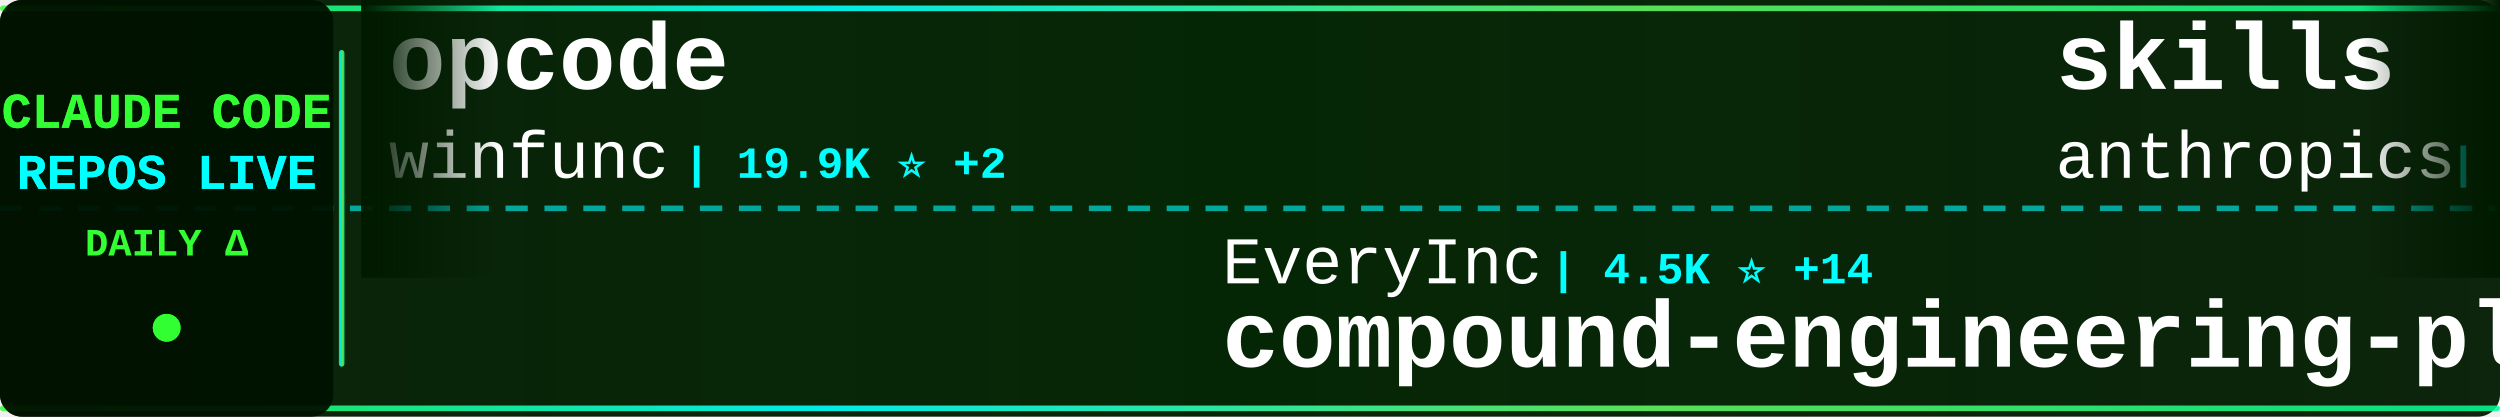
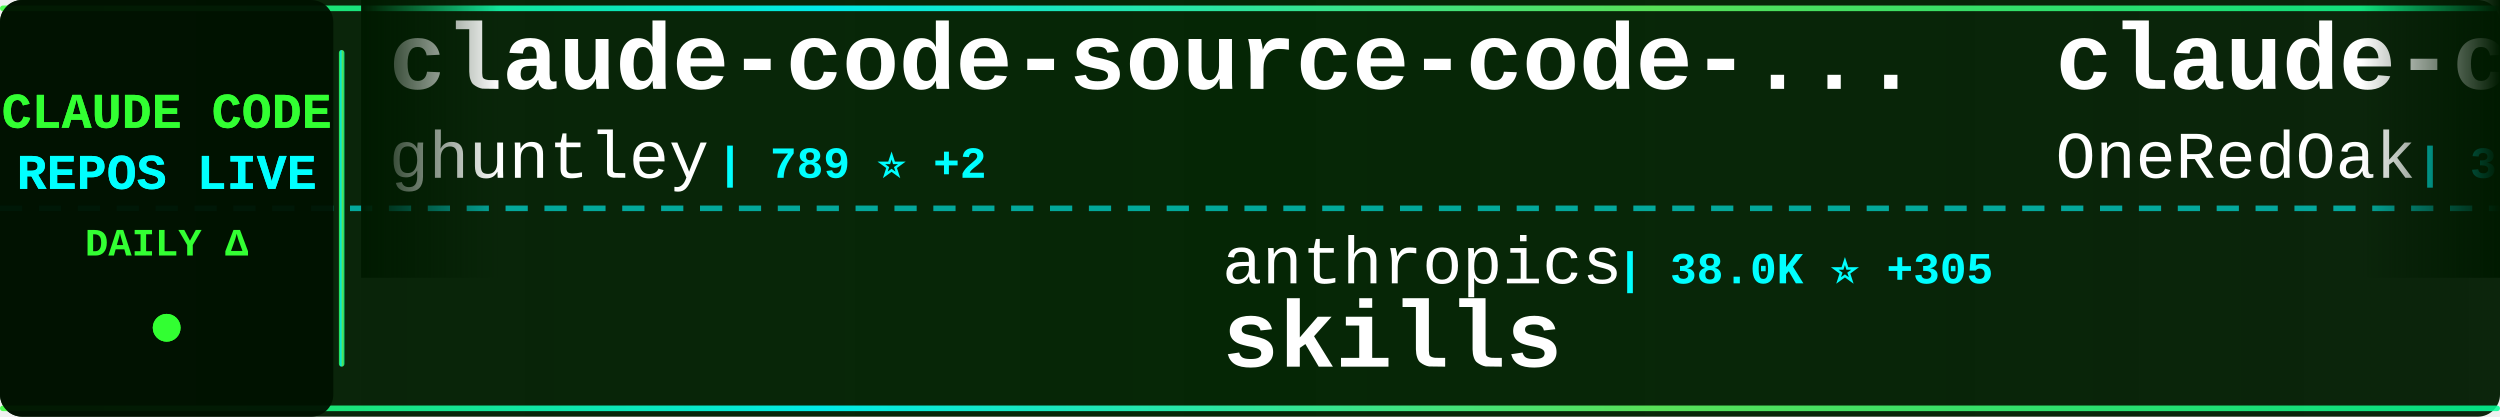
<svg xmlns="http://www.w3.org/2000/svg" width="900" height="150">
  <defs>
    <linearGradient id="tickerBg" x1="0%" y1="0%" x2="100%" y2="0%">
      <stop offset="0%" style="stop-color:#001a00;stop-opacity:0.95" />
      <stop offset="50%" style="stop-color:#002200;stop-opacity:0.98" />
      <stop offset="100%" style="stop-color:#001a00;stop-opacity:0.95" />
    </linearGradient>
    <linearGradient id="borderGrad" x1="0%" y1="0%" x2="100%" y2="0%">
      <stop offset="0%" style="stop-color:#33ff33;stop-opacity:0.85">
        <animate attributeName="stop-opacity" values="0.85;1;0.85" dur="2s" repeatCount="indefinite" />
      </stop>
      <stop offset="33%" style="stop-color:#00ffff;stop-opacity:0.9">
        <animate attributeName="stop-opacity" values="0.9;1;0.9" dur="2.2s" repeatCount="indefinite" />
      </stop>
      <stop offset="66%" style="stop-color:#66ff66;stop-opacity:0.85">
        <animate attributeName="stop-opacity" values="0.85;1;0.85" dur="1.8s" repeatCount="indefinite" />
      </stop>
      <stop offset="100%" style="stop-color:#00ff99;stop-opacity:0.85">
        <animate attributeName="stop-opacity" values="0.85;1;0.85" dur="2s" repeatCount="indefinite" />
      </stop>
    </linearGradient>
    <filter id="textGlow">
      <feGaussianBlur stdDeviation="0.1" result="coloredBlur" />
      <feMerge>
        <feMergeNode in="coloredBlur" />
        <feMergeNode in="SourceGraphic" />
      </feMerge>
    </filter>
    <filter id="metricGlow">
      <feGaussianBlur stdDeviation="0.2" result="coloredBlur" />
      <feMerge>
        <feMergeNode in="coloredBlur" />
        <feMergeNode in="SourceGraphic" />
      </feMerge>
    </filter>
    <linearGradient id="leftFade" x1="0%" y1="0%" x2="100%" y2="0%">
      <stop offset="0%" style="stop-color:#001a00;stop-opacity:1" />
      <stop offset="100%" style="stop-color:#001a00;stop-opacity:0" />
    </linearGradient>
    <linearGradient id="rightFade" x1="0%" y1="0%" x2="100%" y2="0%">
      <stop offset="0%" style="stop-color:#001a00;stop-opacity:0" />
      <stop offset="100%" style="stop-color:#001a00;stop-opacity:1" />
    </linearGradient>
  </defs>
  <rect width="900" height="150" fill="url(#tickerBg)" rx="8" />
  <rect x="0" y="2" width="900" height="2" fill="url(#borderGrad)" rx="1" />
  <rect x="0" y="146" width="900" height="2" fill="url(#borderGrad)" rx="1" />
  <line x1="0" y1="75" x2="900" y2="75" stroke="#00ffff" stroke-width="2" stroke-dasharray="8 6" opacity="0.6" />
  <rect x="0" y="0" width="120" height="150" fill="#001100" opacity="0.95" rx="8" />
  <text x="60" y="46" font-family="'Courier New', monospace" font-size="18" font-weight="bold" fill="#33ff33" text-anchor="middle" filter="url(#textGlow)">
    CLAUDE CODE
  </text>
  <text x="60" y="68" font-family="'Courier New', monospace" font-size="18" font-weight="bold" fill="#00ffff" text-anchor="middle" filter="url(#textGlow)">
    REPOS LIVE
  </text>
  <text x="60" y="92" font-family="'Courier New', monospace" font-size="14" font-weight="bold" fill="#33ff33" text-anchor="middle">
    DAILY Δ
  </text>
  <circle cx="60" cy="118" r="5" fill="#33ff33" filter="url(#metricGlow)">
    <animate attributeName="r" values="4;6;4" dur="1.5s" repeatCount="indefinite" />
    <animate attributeName="opacity" values="0.6;1;0.6" dur="1.5s" repeatCount="indefinite" />
  </circle>
  <rect x="122" y="18" width="2" height="114" fill="url(#borderGrad)" rx="1" />
  <clipPath id="tickerClip">
    <rect x="130" y="0" width="770" height="150" />
  </clipPath>
  <g clip-path="url(#tickerClip)">
    <g id="tickerItems">
      <animateTransform attributeName="transform" attributeType="XML" type="translate" from="0 0" to="-3000 0" dur="54s" repeatCount="indefinite" />
      <g transform="translate(0, 0)">
-         <text x="140" y="32" font-family="'Courier New', monospace" font-size="34" font-weight="bold" fill="#ffffff">opcode</text>
-         <text x="140" y="64" font-family="'Courier New', monospace" font-size="24" font-weight="normal" fill="#ffffff" opacity="1.0">winfunc</text>
-         <text x="246" y="64" font-family="'Courier New', monospace" font-size="16" font-weight="bold" fill="#00ffff"> | 19.9K ⭐ +2</text>
+         <text x="140" y="32" font-family="'Courier New', monospace" font-size="34" font-weight="bold" fill="#ffffff">claude-code-source-code-...</text>
+         <text x="140" y="64" font-family="'Courier New', monospace" font-size="24" font-weight="normal" fill="#ffffff" opacity="1.0">ghuntley</text>
+         <text x="258" y="64" font-family="'Courier New', monospace" font-size="16" font-weight="bold" fill="#00ffff"> | 789 ⭐ +2</text>
      </g>
      <g transform="translate(300, 0)">
-         <text x="140" y="102" font-family="'Courier New', monospace" font-size="24" font-weight="normal" fill="#ffffff" opacity="1.0">EveryInc</text>
-         <text x="258" y="102" font-family="'Courier New', monospace" font-size="16" font-weight="bold" fill="#00ffff"> | 4.5K ⭐ +14</text>
-         <text x="140" y="132" font-family="'Courier New', monospace" font-size="34" font-weight="bold" fill="#ffffff">compound-engineering-plu...</text>
+         <text x="140" y="102" font-family="'Courier New', monospace" font-size="24" font-weight="normal" fill="#ffffff" opacity="1.0">anthropics</text>
+         <text x="282" y="102" font-family="'Courier New', monospace" font-size="16" font-weight="bold" fill="#00ffff"> | 38.0K ⭐ +305</text>
+         <text x="140" y="132" font-family="'Courier New', monospace" font-size="34" font-weight="bold" fill="#ffffff">skills</text>
      </g>
      <g transform="translate(600, 0)">
-         <text x="140" y="32" font-family="'Courier New', monospace" font-size="34" font-weight="bold" fill="#ffffff">skills</text>
-         <text x="140" y="64" font-family="'Courier New', monospace" font-size="24" font-weight="normal" fill="#ffffff" opacity="1.0">anthropics</text>
-         <text x="282" y="64" font-family="'Courier New', monospace" font-size="16" font-weight="bold" fill="#00ffff"> | 37.7K ⭐ +68</text>
+         <text x="140" y="32" font-family="'Courier New', monospace" font-size="34" font-weight="bold" fill="#ffffff">claude-code-workflows</text>
+         <text x="140" y="64" font-family="'Courier New', monospace" font-size="24" font-weight="normal" fill="#ffffff" opacity="1.0">OneRedOak</text>
+         <text x="270" y="64" font-family="'Courier New', monospace" font-size="16" font-weight="bold" fill="#00ffff"> | 3.5K ⭐ +5</text>
      </g>
      <g transform="translate(900, 0)">
-         <text x="140" y="102" font-family="'Courier New', monospace" font-size="24" font-weight="normal" fill="#ffffff" opacity="1.0">kepano</text>
-         <text x="234" y="102" font-family="'Courier New', monospace" font-size="16" font-weight="bold" fill="#00ffff"> | 5.4K ⭐</text>
-         <text x="140" y="132" font-family="'Courier New', monospace" font-size="34" font-weight="bold" fill="#ffffff">obsidian-skills</text>
+         <text x="140" y="102" font-family="'Courier New', monospace" font-size="24" font-weight="normal" fill="#ffffff" opacity="1.0">winfunc</text>
+         <text x="246" y="102" font-family="'Courier New', monospace" font-size="16" font-weight="bold" fill="#00ffff"> | 19.9K ⭐ +4</text>
+         <text x="140" y="132" font-family="'Courier New', monospace" font-size="34" font-weight="bold" fill="#ffffff">opcode</text>
      </g>
      <g transform="translate(1200, 0)">
-         <text x="140" y="32" font-family="'Courier New', monospace" font-size="34" font-weight="bold" fill="#ffffff">claude-coder</text>
-         <text x="140" y="64" font-family="'Courier New', monospace" font-size="24" font-weight="normal" fill="#ffffff" opacity="1.0">kodu-ai</text>
-         <text x="246" y="64" font-family="'Courier New', monospace" font-size="16" font-weight="bold" fill="#00ffff"> | 5.3K ⭐ -1</text>
+         <text x="140" y="32" font-family="'Courier New', monospace" font-size="34" font-weight="bold" fill="#ffffff">claude-code-config</text>
+         <text x="140" y="64" font-family="'Courier New', monospace" font-size="24" font-weight="normal" fill="#ffffff" opacity="1.0">jarrodwatts</text>
+         <text x="294" y="64" font-family="'Courier New', monospace" font-size="16" font-weight="bold" fill="#00ffff"> | 728 ⭐ +2</text>
      </g>
      <g transform="translate(1500, 0)">
-         <text x="140" y="102" font-family="'Courier New', monospace" font-size="24" font-weight="normal" fill="#ffffff" opacity="1.0">coleam00</text>
-         <text x="258" y="102" font-family="'Courier New', monospace" font-size="16" font-weight="bold" fill="#00ffff"> | 12.2K ⭐ +3</text>
-         <text x="140" y="132" font-family="'Courier New', monospace" font-size="34" font-weight="bold" fill="#ffffff">context-engineering-intr...</text>
+         <text x="140" y="102" font-family="'Courier New', monospace" font-size="24" font-weight="normal" fill="#ffffff" opacity="1.0">sugyan</text>
+         <text x="234" y="102" font-family="'Courier New', monospace" font-size="16" font-weight="bold" fill="#00ffff"> | 821 ⭐</text>
+         <text x="140" y="132" font-family="'Courier New', monospace" font-size="34" font-weight="bold" fill="#ffffff">claude-code-webui</text>
      </g>
      <g transform="translate(1800, 0)">
-         <text x="140" y="32" font-family="'Courier New', monospace" font-size="34" font-weight="bold" fill="#ffffff">claude-code-pm-course</text>
-         <text x="140" y="64" font-family="'Courier New', monospace" font-size="24" font-weight="normal" fill="#ffffff" opacity="1.0">carlvellotti</text>
-         <text x="306" y="64" font-family="'Courier New', monospace" font-size="16" font-weight="bold" fill="#00ffff"> | 314 ⭐ +3</text>
+         <text x="140" y="32" font-family="'Courier New', monospace" font-size="34" font-weight="bold" fill="#ffffff">claudecodeui</text>
+         <text x="140" y="64" font-family="'Courier New', monospace" font-size="24" font-weight="normal" fill="#ffffff" opacity="1.0">siteboon</text>
+         <text x="258" y="64" font-family="'Courier New', monospace" font-size="16" font-weight="bold" fill="#00ffff"> | 5.4K ⭐ +4</text>
      </g>
      <g transform="translate(2100, 0)">
-         <text x="140" y="102" font-family="'Courier New', monospace" font-size="24" font-weight="normal" fill="#ffffff" opacity="1.0">1rgs</text>
-         <text x="210" y="102" font-family="'Courier New', monospace" font-size="16" font-weight="bold" fill="#00ffff"> | 2.8K ⭐ +2</text>
-         <text x="140" y="132" font-family="'Courier New', monospace" font-size="34" font-weight="bold" fill="#ffffff">claude-code-proxy</text>
+         <text x="140" y="102" font-family="'Courier New', monospace" font-size="24" font-weight="normal" fill="#ffffff" opacity="1.0">stevemolitor</text>
+         <text x="306" y="102" font-family="'Courier New', monospace" font-size="16" font-weight="bold" fill="#00ffff"> | 578 ⭐ +1</text>
+         <text x="140" y="132" font-family="'Courier New', monospace" font-size="34" font-weight="bold" fill="#ffffff">claude-code.el</text>
      </g>
      <g transform="translate(2400, 0)">
-         <text x="140" y="32" font-family="'Courier New', monospace" font-size="34" font-weight="bold" fill="#ffffff">claude-code-templates</text>
-         <text x="140" y="64" font-family="'Courier New', monospace" font-size="24" font-weight="normal" fill="#ffffff" opacity="1.0">davila7</text>
-         <text x="246" y="64" font-family="'Courier New', monospace" font-size="16" font-weight="bold" fill="#00ffff"> | 15.6K ⭐ +71</text>
+         <text x="140" y="32" font-family="'Courier New', monospace" font-size="34" font-weight="bold" fill="#ffffff">ralph-claude-code</text>
+         <text x="140" y="64" font-family="'Courier New', monospace" font-size="24" font-weight="normal" fill="#ffffff" opacity="1.0">frankbria</text>
+         <text x="270" y="64" font-family="'Courier New', monospace" font-size="16" font-weight="bold" fill="#00ffff"> | 1.8K ⭐ +231</text>
      </g>
      <g transform="translate(2700, 0)">
-         <text x="140" y="102" font-family="'Courier New', monospace" font-size="24" font-weight="normal" fill="#ffffff" opacity="1.0">anthropics</text>
-         <text x="282" y="102" font-family="'Courier New', monospace" font-size="16" font-weight="bold" fill="#00ffff"> | 1.1K ⭐ +3</text>
-         <text x="140" y="132" font-family="'Courier New', monospace" font-size="34" font-weight="bold" fill="#ffffff">claude-agent-sdk-demos</text>
+         <text x="140" y="102" font-family="'Courier New', monospace" font-size="24" font-weight="normal" fill="#ffffff" opacity="1.0">zebbern</text>
+         <text x="246" y="102" font-family="'Courier New', monospace" font-size="16" font-weight="bold" fill="#00ffff"> | 3.0K ⭐ +7</text>
+         <text x="140" y="132" font-family="'Courier New', monospace" font-size="34" font-weight="bold" fill="#ffffff">claude-code-guide</text>
      </g>
      <g transform="translate(3000, 0)">
-         <text x="140" y="32" font-family="'Courier New', monospace" font-size="34" font-weight="bold" fill="#ffffff">opcode</text>
-         <text x="140" y="64" font-family="'Courier New', monospace" font-size="24" font-weight="normal" fill="#ffffff" opacity="1.0">winfunc</text>
-         <text x="246" y="64" font-family="'Courier New', monospace" font-size="16" font-weight="bold" fill="#00ffff"> | 19.9K ⭐ +2</text>
+         <text x="140" y="32" font-family="'Courier New', monospace" font-size="34" font-weight="bold" fill="#ffffff">claude-code-source-code-...</text>
+         <text x="140" y="64" font-family="'Courier New', monospace" font-size="24" font-weight="normal" fill="#ffffff" opacity="1.0">ghuntley</text>
+         <text x="258" y="64" font-family="'Courier New', monospace" font-size="16" font-weight="bold" fill="#00ffff"> | 789 ⭐ +2</text>
      </g>
      <g transform="translate(3300, 0)">
-         <text x="140" y="102" font-family="'Courier New', monospace" font-size="24" font-weight="normal" fill="#ffffff" opacity="1.0">EveryInc</text>
-         <text x="258" y="102" font-family="'Courier New', monospace" font-size="16" font-weight="bold" fill="#00ffff"> | 4.5K ⭐ +14</text>
-         <text x="140" y="132" font-family="'Courier New', monospace" font-size="34" font-weight="bold" fill="#ffffff">compound-engineering-plu...</text>
+         <text x="140" y="102" font-family="'Courier New', monospace" font-size="24" font-weight="normal" fill="#ffffff" opacity="1.0">anthropics</text>
+         <text x="282" y="102" font-family="'Courier New', monospace" font-size="16" font-weight="bold" fill="#00ffff"> | 38.0K ⭐ +305</text>
+         <text x="140" y="132" font-family="'Courier New', monospace" font-size="34" font-weight="bold" fill="#ffffff">skills</text>
      </g>
      <g transform="translate(3600, 0)">
-         <text x="140" y="32" font-family="'Courier New', monospace" font-size="34" font-weight="bold" fill="#ffffff">skills</text>
-         <text x="140" y="64" font-family="'Courier New', monospace" font-size="24" font-weight="normal" fill="#ffffff" opacity="1.0">anthropics</text>
-         <text x="282" y="64" font-family="'Courier New', monospace" font-size="16" font-weight="bold" fill="#00ffff"> | 37.7K ⭐ +68</text>
+         <text x="140" y="32" font-family="'Courier New', monospace" font-size="34" font-weight="bold" fill="#ffffff">claude-code-workflows</text>
+         <text x="140" y="64" font-family="'Courier New', monospace" font-size="24" font-weight="normal" fill="#ffffff" opacity="1.0">OneRedOak</text>
+         <text x="270" y="64" font-family="'Courier New', monospace" font-size="16" font-weight="bold" fill="#00ffff"> | 3.5K ⭐ +5</text>
      </g>
      <g transform="translate(3900, 0)">
-         <text x="140" y="102" font-family="'Courier New', monospace" font-size="24" font-weight="normal" fill="#ffffff" opacity="1.0">kepano</text>
-         <text x="234" y="102" font-family="'Courier New', monospace" font-size="16" font-weight="bold" fill="#00ffff"> | 5.4K ⭐</text>
-         <text x="140" y="132" font-family="'Courier New', monospace" font-size="34" font-weight="bold" fill="#ffffff">obsidian-skills</text>
+         <text x="140" y="102" font-family="'Courier New', monospace" font-size="24" font-weight="normal" fill="#ffffff" opacity="1.0">winfunc</text>
+         <text x="246" y="102" font-family="'Courier New', monospace" font-size="16" font-weight="bold" fill="#00ffff"> | 19.9K ⭐ +4</text>
+         <text x="140" y="132" font-family="'Courier New', monospace" font-size="34" font-weight="bold" fill="#ffffff">opcode</text>
      </g>
    </g>
  </g>
  <rect x="130" y="0" width="50" height="100" fill="url(#leftFade)" />
  <rect x="850" y="0" width="50" height="100" fill="url(#rightFade)" />
</svg>
